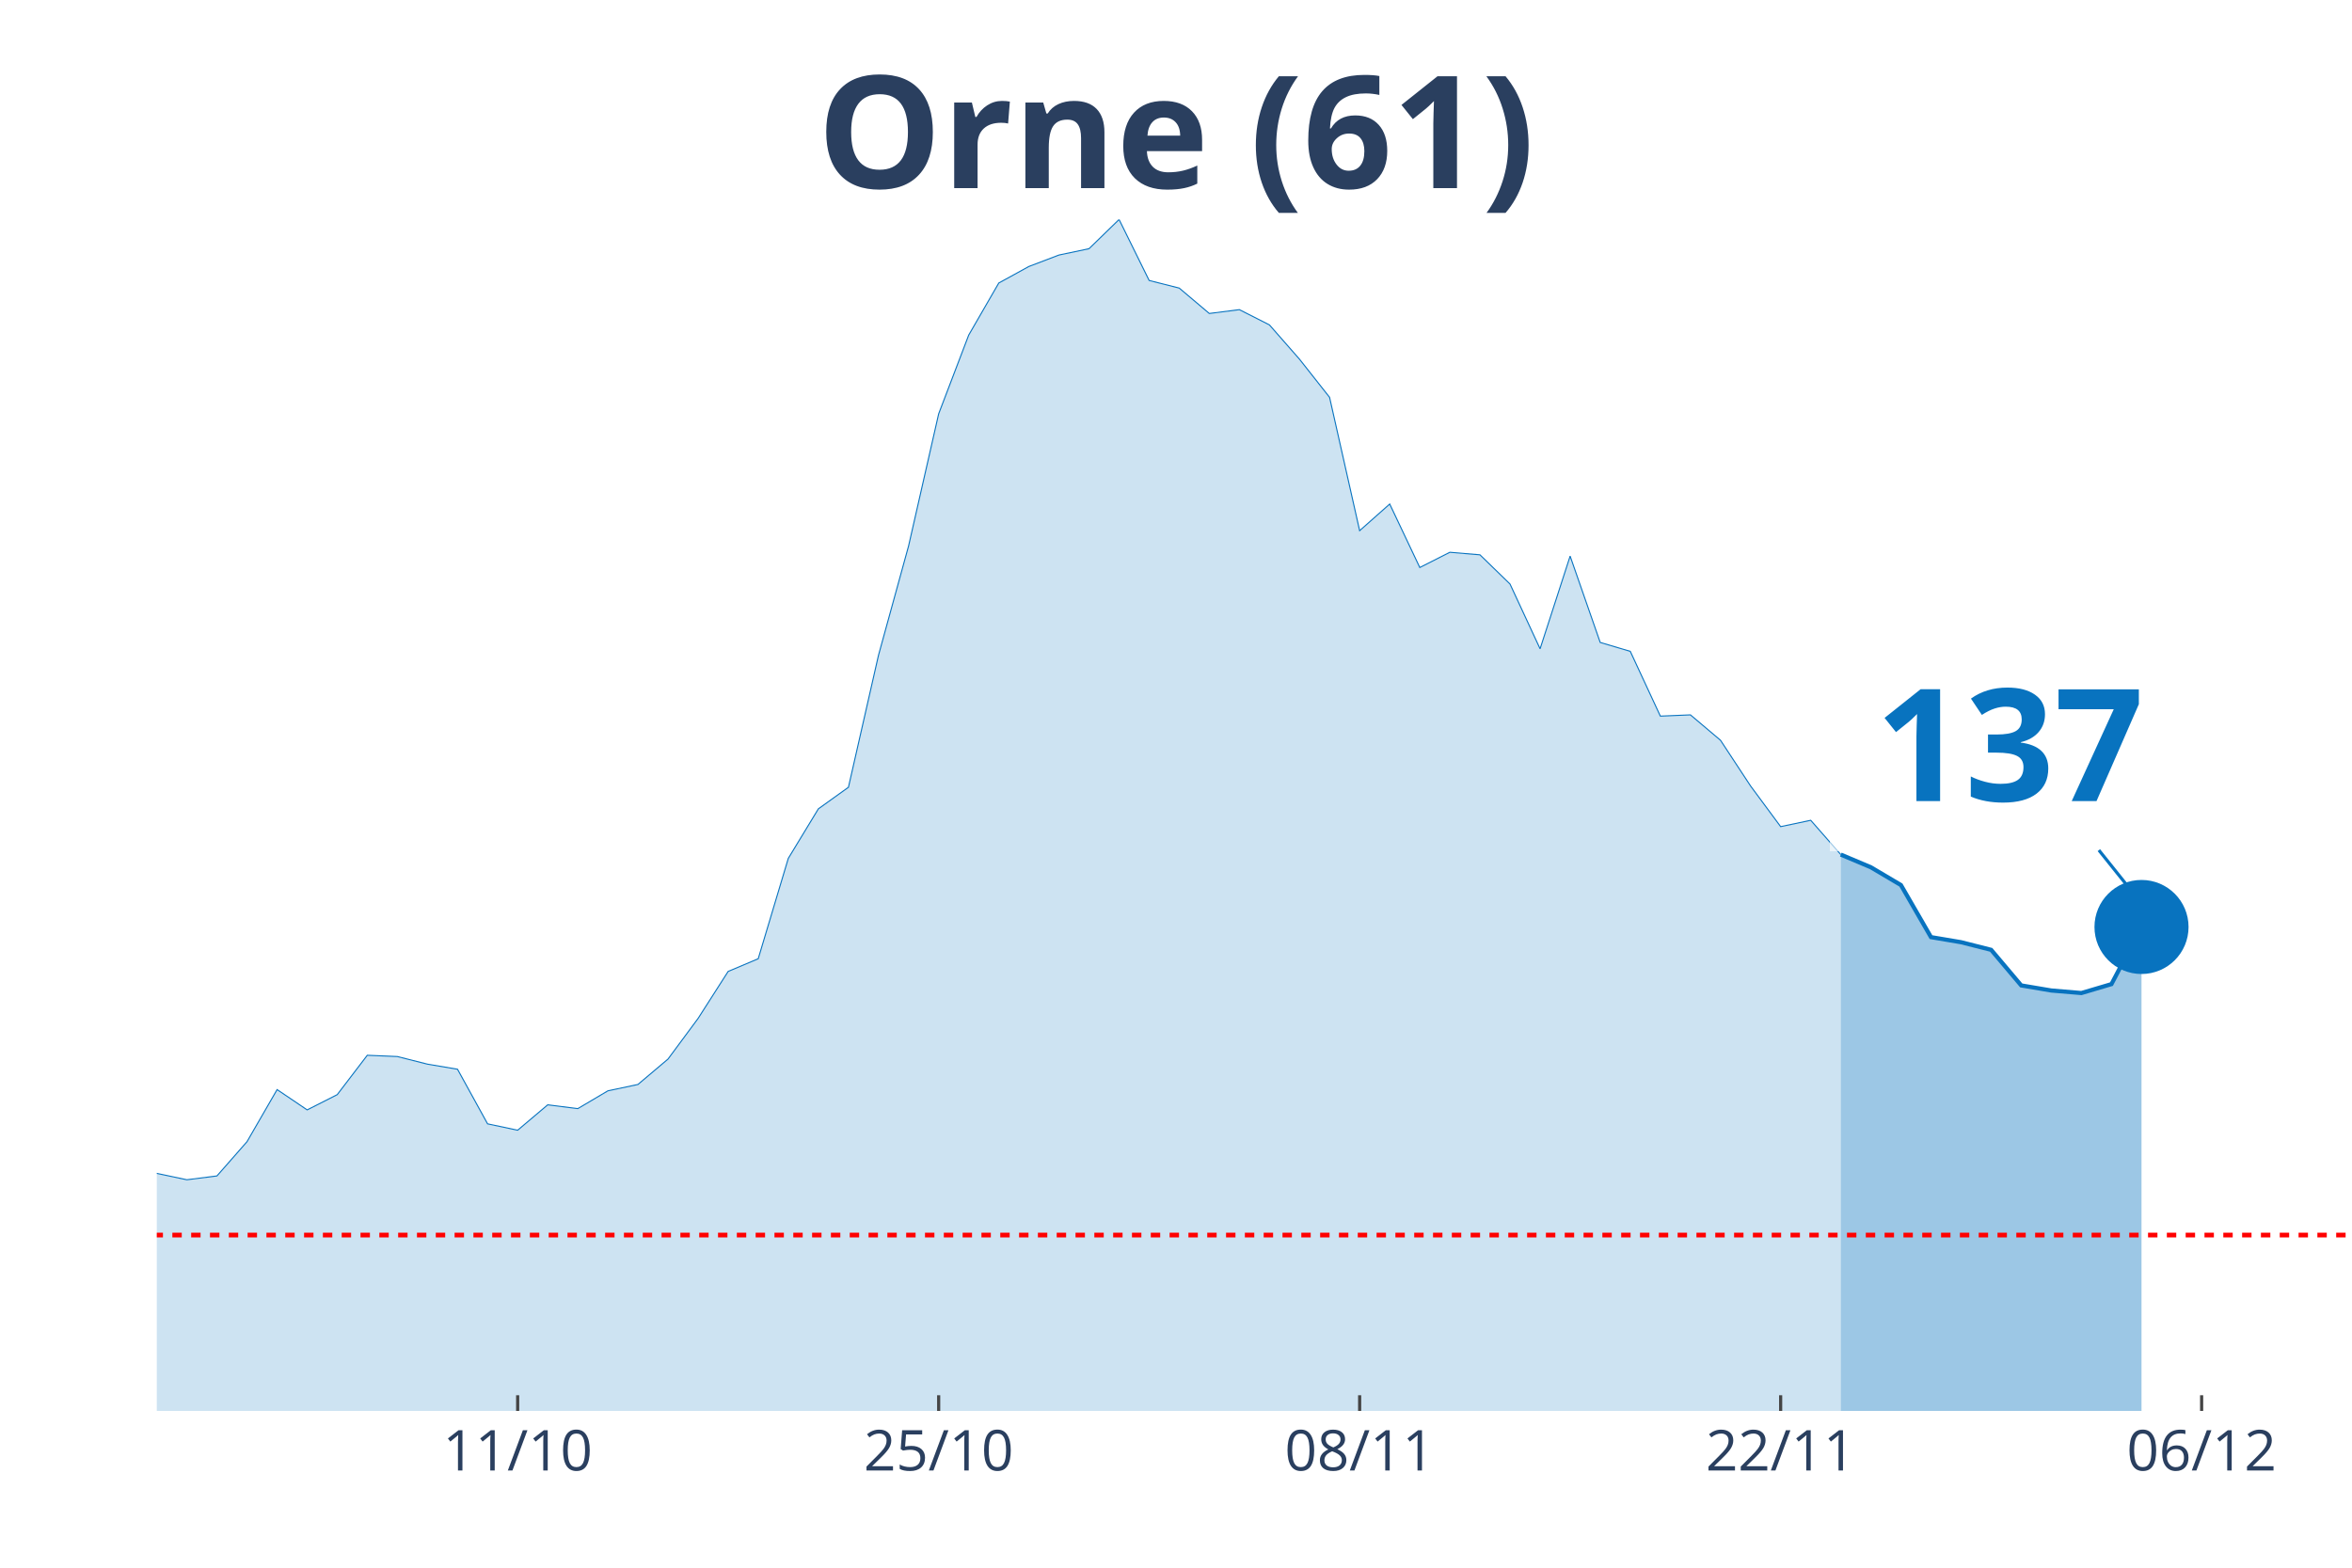
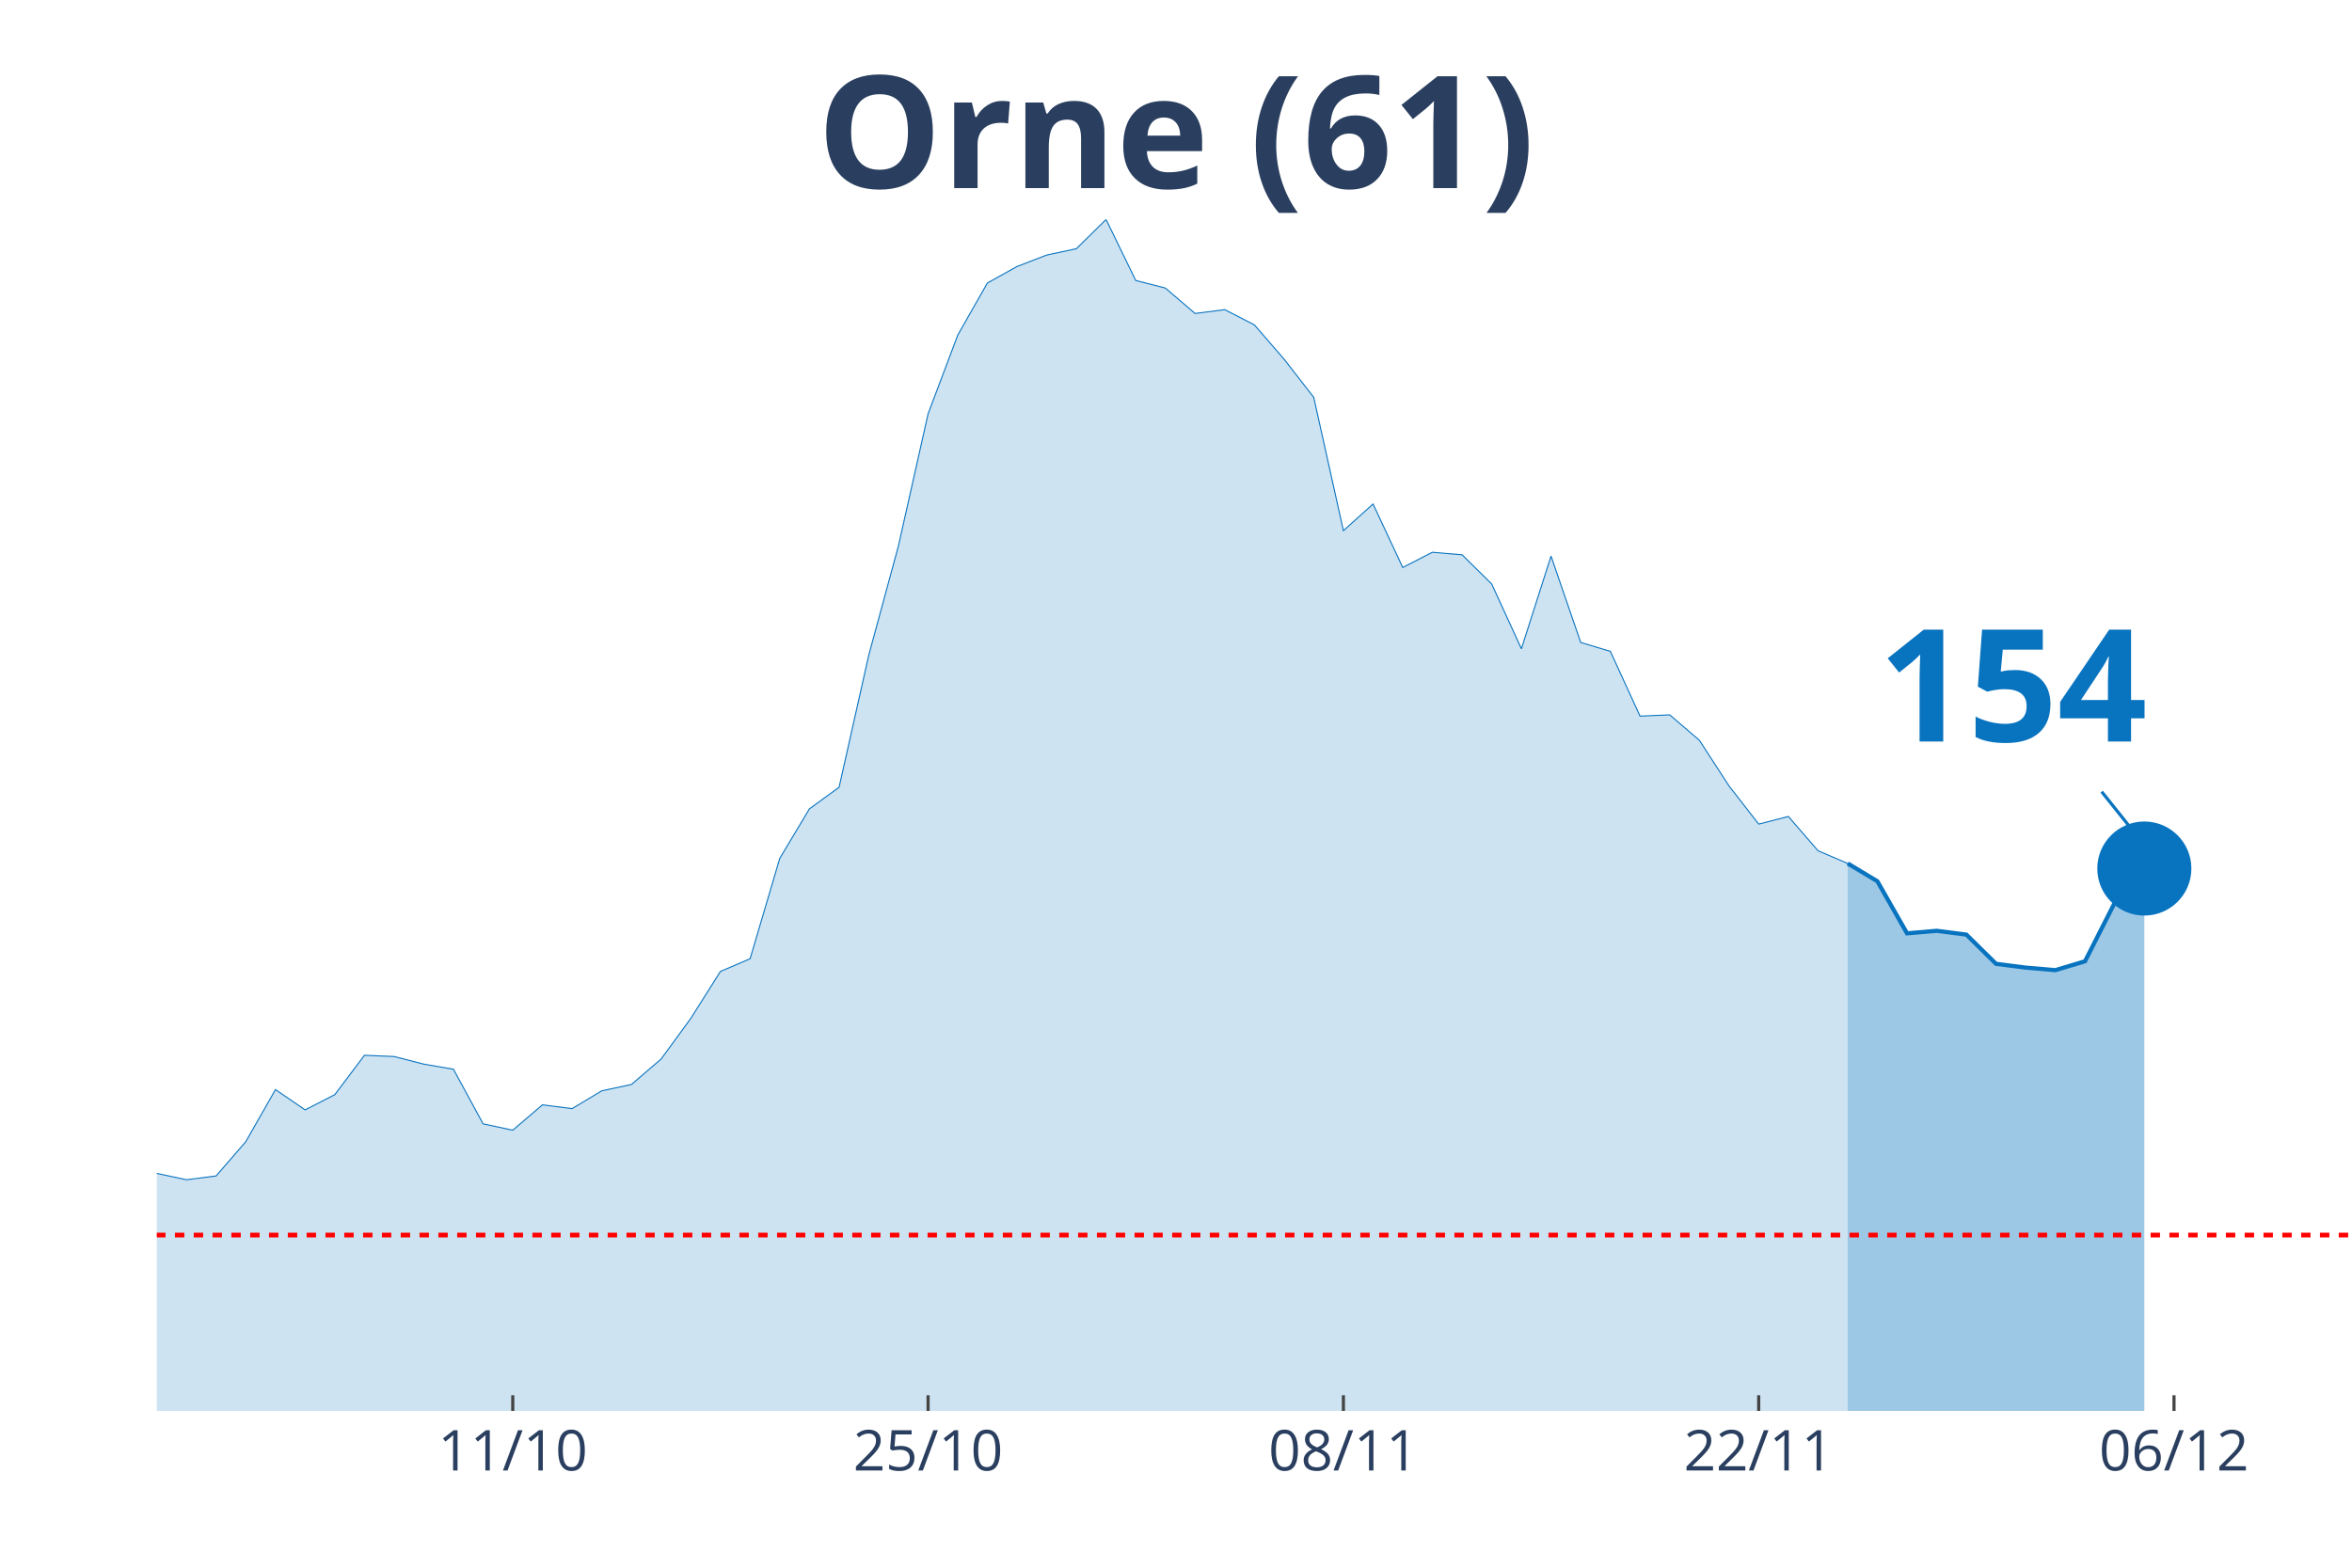
<svg xmlns="http://www.w3.org/2000/svg" class="main-svg" width="1125" height="750" style="" viewBox="0 0 750 500">
  <rect x="0" y="0" width="750" height="500" style="fill: rgb(0, 0, 0); fill-opacity: 0;" />
-   <defs id="defs-83b307">
+   <defs id="defs-3f9abb">
    <g class="clips">
-       <clipPath id="clip83b307xyplot" class="plotclip">
+       <clipPath id="clip3f9abbxyplot" class="plotclip">
        <rect width="700" height="380" />
      </clipPath>
-       <clipPath class="axesclip" id="clip83b307x">
+       <clipPath class="axesclip" id="clip3f9abbx">
        <rect x="50" y="0" width="700" height="500" />
      </clipPath>
-       <clipPath class="axesclip" id="clip83b307y">
+       <clipPath class="axesclip" id="clip3f9abby">
        <rect x="0" y="70" width="750" height="380" />
      </clipPath>
-       <clipPath class="axesclip" id="clip83b307xy">
+       <clipPath class="axesclip" id="clip3f9abbxy">
        <rect x="50" y="70" width="700" height="380" />
      </clipPath>
    </g>
    <g class="gradients" />
  </defs>
  <g class="bglayer">
    <rect class="bg" x="50" y="70" width="700" height="380" style="fill: rgb(0, 0, 0); fill-opacity: 0; stroke-width: 0;" />
  </g>
  <g class="layer-below">
    <g class="imagelayer" />
    <g class="shapelayer" />
  </g>
  <g class="cartesianlayer">
    <g class="subplot xy">
      <g class="layer-subplot">
        <g class="shapelayer" />
        <g class="imagelayer" />
      </g>
      <g class="gridlayer">
        <g class="x">
-           <path class="xgrid crisp" transform="translate(165.07,0)" d="M0,70v380" style="stroke: rgb(255, 255, 255); stroke-opacity: 1; stroke-width: 1px;" />
-           <path class="xgrid crisp" transform="translate(299.32,0)" d="M0,70v380" style="stroke: rgb(255, 255, 255); stroke-opacity: 1; stroke-width: 1px;" />
-           <path class="xgrid crisp" transform="translate(433.56,0)" d="M0,70v380" style="stroke: rgb(255, 255, 255); stroke-opacity: 1; stroke-width: 1px;" />
-           <path class="xgrid crisp" transform="translate(567.81,0)" d="M0,70v380" style="stroke: rgb(255, 255, 255); stroke-opacity: 1; stroke-width: 1px;" />
-           <path class="xgrid crisp" transform="translate(702.05,0)" d="M0,70v380" style="stroke: rgb(255, 255, 255); stroke-opacity: 1; stroke-width: 1px;" />
+           <path class="xgrid crisp" transform="translate(163.51,0)" d="M0,70v380" style="stroke: rgb(255, 255, 255); stroke-opacity: 1; stroke-width: 1px;" />
+           <path class="xgrid crisp" transform="translate(295.95,0)" d="M0,70v380" style="stroke: rgb(255, 255, 255); stroke-opacity: 1; stroke-width: 1px;" />
+           <path class="xgrid crisp" transform="translate(428.38,0)" d="M0,70v380" style="stroke: rgb(255, 255, 255); stroke-opacity: 1; stroke-width: 1px;" />
+           <path class="xgrid crisp" transform="translate(560.81,0)" d="M0,70v380" style="stroke: rgb(255, 255, 255); stroke-opacity: 1; stroke-width: 1px;" />
+           <path class="xgrid crisp" transform="translate(693.24,0)" d="M0,70v380" style="stroke: rgb(255, 255, 255); stroke-opacity: 1; stroke-width: 1px;" />
        </g>
        <g class="y" />
      </g>
      <g class="zerolinelayer" />
      <path class="xlines-below" />
      <path class="ylines-below" />
      <g class="overlines-below" />
      <g class="xaxislayer-below" />
      <g class="yaxislayer-below" />
      <g class="overaxes-below" />
-       <g class="plot" transform="translate(50, 70)" clip-path="url('#clip83b307xyplot')">
+       <g class="plot" transform="translate(50, 70)" clip-path="url('#clip3f9abbxyplot')">
        <g class="scatterlayer mlayer">
-           <g class="trace scatter trace749274" style="stroke-miterlimit: 2;">
+           <g class="trace scatter trace13b2b1" style="stroke-miterlimit: 2;">
            <g class="fills">
              <g>
-                 <path class="js-fill" d="M536.99,380L-1304.11,380L-1304.11,368.66L-805.48,376.35L-795.89,376.35L-508.22,373.52L-498.63,371.09L-460.27,368.66L-450.68,368.25L-421.92,371.09L-412.33,371.09L-373.97,372.3L-364.38,370.28L-335.62,365.82L-326.03,366.63L-278.08,370.68L-268.49,368.66L-249.32,365.82L-239.73,366.23L-220.55,362.99L-210.96,355.29L-201.37,348L-191.78,349.62L-182.19,347.59L-172.6,335.03L-163.01,333.41L-153.42,326.52L-143.84,328.55L-134.25,324.9L-124.66,323.69L-115.07,325.71L-105.48,332.2L-95.89,328.55L-86.3,333.41L-76.71,333.41L-67.12,339.49L-57.53,335.03L-38.36,331.39L-28.77,326.52L-19.18,309.51L-9.59,303.43L0,304.24L9.59,306.27L19.18,305.05L28.77,294.12L38.36,277.51L47.95,283.99L57.53,279.13L67.12,266.57L76.71,266.97L86.3,269.4L95.89,271.02L105.48,288.44L115.07,290.47L124.66,282.37L134.25,283.58L143.84,277.91L153.42,275.88L163.01,267.78L172.6,254.82L182.19,239.83L191.78,235.78L201.37,203.77L210.96,187.97L220.55,181.09L230.14,138.96L239.73,104.12L249.32,61.98L258.9,36.87L268.49,20.26L278.08,14.99L287.67,11.34L297.26,9.32L306.85,0L316.44,19.45L326.03,21.88L335.62,29.98L345.21,28.76L354.79,33.62L364.38,44.56L373.97,56.72L383.56,99.25L393.15,90.75L402.74,111L412.33,106.14L421.92,106.95L431.51,116.27L441.1,136.93L450.68,107.36L460.27,134.9L469.86,137.74L479.45,158.4L489.04,158L498.63,166.1L508.22,180.68L517.81,193.65L527.4,191.62L536.99,202.56" style="fill: rgb(8, 115, 191); fill-opacity: 0.2; stroke-width: 0;" />
+                 <path class="js-fill" d="M539.19,380L-1286.49,380L-1286.49,368.66L-804.05,374.73L-794.59,376.35L-501.35,373.52L-491.89,371.09L-454.05,368.66L-444.59,368.25L-425.68,369.06L-416.22,371.09L-350,367.85L-340.54,366.23L-283.78,367.44L-274.32,370.68L-245.95,365.82L-236.49,366.23L-217.57,362.99L-208.11,355.29L-198.65,348L-189.19,349.62L-179.73,347.59L-170.27,335.03L-160.81,333.41L-151.35,326.52L-141.89,328.55L-132.43,324.9L-122.97,323.69L-113.51,325.71L-104.05,332.2L-94.59,328.55L-85.14,333.41L-75.68,333.41L-66.22,339.49L-56.76,335.03L-37.84,331.39L-28.38,326.52L-18.92,309.51L-9.46,303.43L0,304.24L9.46,306.27L18.92,305.05L28.38,294.12L37.84,277.51L47.3,283.99L56.76,279.13L66.22,266.57L75.68,266.97L85.14,269.4L94.59,271.02L104.05,288.44L113.51,290.47L122.97,282.37L132.43,283.58L141.89,277.91L151.35,275.88L160.81,267.78L170.27,254.82L179.73,239.83L189.19,235.78L198.65,203.77L208.11,187.97L217.57,181.09L227.03,138.96L236.49,104.12L245.95,61.98L255.41,36.87L264.86,20.26L274.32,14.99L283.78,11.34L293.24,9.32L302.7,0L312.16,19.45L321.62,21.88L331.08,29.98L340.54,28.76L350,33.62L359.46,44.56L368.92,56.72L378.38,99.25L387.84,90.75L397.3,111L406.76,106.14L416.22,106.95L425.68,116.27L435.14,136.93L444.59,107.36L454.05,134.9L463.51,137.74L472.97,158.4L482.43,158L491.89,166.1L501.35,180.68L510.81,192.84L520.27,190.41L529.73,201.34L539.19,205.39" style="fill: rgb(8, 115, 191); fill-opacity: 0.2; stroke-width: 0;" />
              </g>
            </g>
            <g class="errorbars" />
            <g class="lines">
-               <path class="js-line" d="M-1304.11,368.66L-805.48,376.35L-795.89,376.35L-508.22,373.52L-498.63,371.09L-460.27,368.66L-450.68,368.25L-421.92,371.09L-412.33,371.09L-373.97,372.3L-364.38,370.28L-335.62,365.82L-326.03,366.63L-278.08,370.68L-268.49,368.66L-249.32,365.82L-239.73,366.23L-220.55,362.99L-210.96,355.29L-201.37,348L-191.78,349.62L-182.19,347.59L-172.6,335.03L-163.01,333.41L-153.42,326.52L-143.84,328.55L-134.25,324.9L-124.66,323.69L-115.07,325.71L-105.48,332.2L-95.89,328.55L-86.3,333.41L-76.71,333.41L-67.12,339.49L-57.53,335.03L-38.36,331.39L-28.77,326.52L-19.18,309.51L-9.59,303.43L0,304.24L9.59,306.27L19.18,305.05L28.77,294.12L38.36,277.51L47.95,283.99L57.53,279.13L67.12,266.57L76.71,266.97L86.3,269.4L95.89,271.02L105.48,288.44L115.07,290.47L124.66,282.37L134.25,283.58L143.84,277.91L153.42,275.88L163.01,267.78L172.6,254.82L182.19,239.83L191.78,235.78L201.37,203.77L210.96,187.97L220.55,181.09L230.14,138.96L239.73,104.12L249.32,61.98L258.9,36.87L268.49,20.26L278.08,14.99L287.67,11.34L297.26,9.32L306.85,0L316.44,19.45L326.03,21.88L335.62,29.98L345.21,28.76L354.79,33.62L364.38,44.56L373.97,56.72L383.56,99.25L393.15,90.75L402.74,111L412.33,106.14L421.92,106.95L431.51,116.27L441.1,136.93L450.68,107.36L460.27,134.9L469.86,137.74L479.45,158.4L489.04,158L498.63,166.1L508.22,180.68L517.81,193.65L527.4,191.62L536.99,202.56" style="vector-effect: non-scaling-stroke; fill: none; stroke: rgb(8, 115, 191); stroke-opacity: 1; stroke-width: 0.5px; opacity: 1;" />
+               <path class="js-line" d="M-1286.49,368.66L-804.05,374.73L-794.59,376.35L-501.35,373.52L-491.89,371.09L-454.05,368.66L-444.59,368.25L-425.68,369.06L-416.22,371.09L-350,367.85L-340.54,366.23L-283.78,367.44L-274.32,370.68L-245.95,365.82L-236.49,366.23L-217.57,362.99L-208.11,355.29L-198.65,348L-189.19,349.62L-179.73,347.59L-170.27,335.03L-160.81,333.41L-151.35,326.52L-141.89,328.55L-132.43,324.9L-122.97,323.69L-113.51,325.71L-104.05,332.2L-94.59,328.55L-85.14,333.41L-75.68,333.41L-66.22,339.49L-56.76,335.03L-37.84,331.39L-28.38,326.52L-18.92,309.51L-9.46,303.43L0,304.24L9.46,306.27L18.92,305.05L28.38,294.12L37.84,277.51L47.3,283.99L56.76,279.13L66.22,266.57L75.68,266.97L85.14,269.4L94.59,271.02L104.05,288.44L113.51,290.47L122.97,282.37L132.43,283.58L141.89,277.91L151.35,275.88L160.81,267.78L170.27,254.82L179.73,239.83L189.19,235.78L198.65,203.77L208.11,187.97L217.57,181.09L227.03,138.96L236.49,104.12L245.95,61.98L255.41,36.87L264.86,20.26L274.32,14.99L283.78,11.34L293.24,9.32L302.7,0L312.16,19.45L321.62,21.88L331.08,29.98L340.54,28.76L350,33.62L359.46,44.56L368.92,56.72L378.38,99.25L387.84,90.75L397.3,111L406.76,106.14L416.22,106.95L425.68,116.27L435.14,136.93L444.59,107.36L454.05,134.9L463.51,137.74L472.97,158.4L482.43,158L491.89,166.1L501.35,180.68L510.81,192.84L520.27,190.41L529.73,201.34L539.19,205.39" style="vector-effect: non-scaling-stroke; fill: none; stroke: rgb(8, 115, 191); stroke-opacity: 1; stroke-width: 0.5px; opacity: 1;" />
            </g>
            <g class="points" />
            <g class="text" />
          </g>
-           <g class="trace scatter trace1bbce4" style="stroke-miterlimit: 2;">
+           <g class="trace scatter trace2765c7" style="stroke-miterlimit: 2;">
            <g class="fills">
              <g>
-                 <path class="js-fill" d="M632.88,380L536.99,380L536.99,202.56L546.58,206.61L556.16,212.28L565.75,228.89L575.34,230.51L584.93,232.94L594.52,244.29L604.11,245.91L613.7,246.72L623.29,243.88L632.88,225.65" style="fill: rgb(8, 115, 191); fill-opacity: 0.4; stroke-width: 0;" />
+                 <path class="js-fill" d="M633.78,380L539.19,380L539.19,205.39L548.65,211.07L558.11,227.68L567.57,226.87L577.03,228.08L586.49,237.4L595.95,238.61L605.41,239.42L614.86,236.59L624.32,217.95L633.78,207.01" style="fill: rgb(8, 115, 191); fill-opacity: 0.4; stroke-width: 0;" />
              </g>
            </g>
            <g class="errorbars" />
            <g class="lines">
-               <path class="js-line" d="M536.99,202.56L546.58,206.61L556.16,212.28L565.75,228.89L575.34,230.51L584.93,232.94L594.52,244.29L604.11,245.91L613.7,246.72L623.29,243.88L632.88,225.65" style="vector-effect: non-scaling-stroke; fill: none; stroke: rgb(8, 115, 191); stroke-opacity: 1; stroke-width: 2px; opacity: 1;" />
+               <path class="js-line" d="M539.19,205.39L548.65,211.07L558.11,227.68L567.57,226.87L577.03,228.08L586.49,237.4L595.95,238.61L605.41,239.42L614.86,236.59L624.32,217.95L633.78,207.01" style="vector-effect: non-scaling-stroke; fill: none; stroke: rgb(8, 115, 191); stroke-opacity: 1; stroke-width: 2px; opacity: 1;" />
            </g>
            <g class="points" />
            <g class="text" />
          </g>
-           <g class="trace scatter trace6e06d8" style="stroke-miterlimit: 2; opacity: 1;">
+           <g class="trace scatter trace8cc0c9" style="stroke-miterlimit: 2; opacity: 1;">
            <g class="fills" />
            <g class="errorbars" />
            <g class="lines" />
            <g class="points">
-               <path class="point" transform="translate(632.88,225.65)" d="M15,0A15,15 0 1,1 0,-15A15,15 0 0,1 15,0Z" style="opacity: 1; stroke-width: 0px; fill: rgb(8, 115, 191); fill-opacity: 1;" />
+               <path class="point" transform="translate(633.78,207.01)" d="M15,0A15,15 0 1,1 0,-15A15,15 0 0,1 15,0Z" style="opacity: 1; stroke-width: 0px; fill: rgb(8, 115, 191); fill-opacity: 1;" />
            </g>
            <g class="text" />
          </g>
        </g>
      </g>
      <g class="overplot" />
      <path class="xlines-above crisp" style="fill: none; stroke-width: 1px; stroke: rgb(0, 0, 0); stroke-opacity: 0;" d="" />
      <path class="ylines-above crisp" style="fill: none;" d="M0,0" />
      <g class="overlines-above" />
      <g class="xaxislayer-above">
-         <path class="xtick ticks crisp" d="M0,450v-5" transform="translate(165.07,0)" style="stroke: rgb(68, 68, 68); stroke-opacity: 1; stroke-width: 1px;" />
-         <path class="xtick ticks crisp" d="M0,450v-5" transform="translate(299.32,0)" style="stroke: rgb(68, 68, 68); stroke-opacity: 1; stroke-width: 1px;" />
-         <path class="xtick ticks crisp" d="M0,450v-5" transform="translate(433.56,0)" style="stroke: rgb(68, 68, 68); stroke-opacity: 1; stroke-width: 1px;" />
-         <path class="xtick ticks crisp" d="M0,450v-5" transform="translate(567.81,0)" style="stroke: rgb(68, 68, 68); stroke-opacity: 1; stroke-width: 1px;" />
-         <path class="xtick ticks crisp" d="M0,450v-5" transform="translate(702.05,0)" style="stroke: rgb(68, 68, 68); stroke-opacity: 1; stroke-width: 1px;" />
+         <path class="xtick ticks crisp" d="M0,450v-5" transform="translate(163.51,0)" style="stroke: rgb(68, 68, 68); stroke-opacity: 1; stroke-width: 1px;" />
+         <path class="xtick ticks crisp" d="M0,450v-5" transform="translate(295.95,0)" style="stroke: rgb(68, 68, 68); stroke-opacity: 1; stroke-width: 1px;" />
+         <path class="xtick ticks crisp" d="M0,450v-5" transform="translate(428.38,0)" style="stroke: rgb(68, 68, 68); stroke-opacity: 1; stroke-width: 1px;" />
+         <path class="xtick ticks crisp" d="M0,450v-5" transform="translate(560.81,0)" style="stroke: rgb(68, 68, 68); stroke-opacity: 1; stroke-width: 1px;" />
+         <path class="xtick ticks crisp" d="M0,450v-5" transform="translate(693.24,0)" style="stroke: rgb(68, 68, 68); stroke-opacity: 1; stroke-width: 1px;" />
        <g class="xtick">
-           <text text-anchor="middle" x="0" y="469" transform="translate(165.07,0)" style="font-family: 'Open Sans', verdana, arial, sans-serif; font-size: 18px; fill: rgb(42, 63, 95); fill-opacity: 1; white-space: pre;">11/10</text>
+           <text text-anchor="middle" x="0" y="469" transform="translate(163.51,0)" style="font-family: 'Open Sans', verdana, arial, sans-serif; font-size: 18px; fill: rgb(42, 63, 95); fill-opacity: 1; white-space: pre;">11/10</text>
        </g>
        <g class="xtick">
-           <text text-anchor="middle" x="0" y="469" transform="translate(299.32,0)" style="font-family: 'Open Sans', verdana, arial, sans-serif; font-size: 18px; fill: rgb(42, 63, 95); fill-opacity: 1; white-space: pre;">25/10</text>
+           <text text-anchor="middle" x="0" y="469" transform="translate(295.95,0)" style="font-family: 'Open Sans', verdana, arial, sans-serif; font-size: 18px; fill: rgb(42, 63, 95); fill-opacity: 1; white-space: pre;">25/10</text>
        </g>
        <g class="xtick">
-           <text text-anchor="middle" x="0" y="469" transform="translate(433.56,0)" style="font-family: 'Open Sans', verdana, arial, sans-serif; font-size: 18px; fill: rgb(42, 63, 95); fill-opacity: 1; white-space: pre;">08/11</text>
+           <text text-anchor="middle" x="0" y="469" transform="translate(428.38,0)" style="font-family: 'Open Sans', verdana, arial, sans-serif; font-size: 18px; fill: rgb(42, 63, 95); fill-opacity: 1; white-space: pre;">08/11</text>
        </g>
        <g class="xtick">
-           <text text-anchor="middle" x="0" y="469" transform="translate(567.81,0)" style="font-family: 'Open Sans', verdana, arial, sans-serif; font-size: 18px; fill: rgb(42, 63, 95); fill-opacity: 1; white-space: pre;">22/11</text>
+           <text text-anchor="middle" x="0" y="469" transform="translate(560.81,0)" style="font-family: 'Open Sans', verdana, arial, sans-serif; font-size: 18px; fill: rgb(42, 63, 95); fill-opacity: 1; white-space: pre;">22/11</text>
        </g>
        <g class="xtick">
-           <text text-anchor="middle" x="0" y="469" transform="translate(702.05,0)" style="font-family: 'Open Sans', verdana, arial, sans-serif; font-size: 18px; fill: rgb(42, 63, 95); fill-opacity: 1; white-space: pre;">06/12</text>
+           <text text-anchor="middle" x="0" y="469" transform="translate(693.24,0)" style="font-family: 'Open Sans', verdana, arial, sans-serif; font-size: 18px; fill: rgb(42, 63, 95); fill-opacity: 1; white-space: pre;">06/12</text>
        </g>
      </g>
      <g class="yaxislayer-above" />
      <g class="overaxes-above" />
    </g>
  </g>
  <g class="polarlayer" />
  <g class="ternarylayer" />
  <g class="geolayer" />
  <g class="funnelarealayer" />
  <g class="pielayer" />
  <g class="treemaplayer" />
  <g class="sunburstlayer" />
  <g class="glimages" />
-   <defs id="topdefs-83b307">
+   <defs id="topdefs-3f9abb">
    <g class="clips" />
  </defs>
  <g class="layer-above">
    <g class="imagelayer" />
    <g class="shapelayer">
-       <path data-index="0" fill-rule="evenodd" d="M-5339.04,393.91L1670.55,393.91" clip-path="url('#clip83b307xy')" style="opacity: 1; stroke: rgb(255, 0, 0); stroke-opacity: 1; fill: rgb(0, 0, 0); fill-opacity: 0; stroke-dasharray: 3px, 3px; stroke-width: 1.5px;" />
+       <path data-index="0" fill-rule="evenodd" d="M-5266.22,393.91L1648.65,393.91" clip-path="url('#clip3f9abbxy')" style="opacity: 1; stroke: rgb(255, 0, 0); stroke-opacity: 1; fill: rgb(0, 0, 0); fill-opacity: 0; stroke-dasharray: 3px, 3px; stroke-width: 1.5px;" />
    </g>
  </g>
  <g class="infolayer">
    <g class="g-gtitle">
      <text class="gtitle" x="375" y="25" text-anchor="middle" dy="0.7em" style="font-family: 'Open Sans', verdana, arial, sans-serif; font-size: 50px; fill: rgb(42, 63, 95); opacity: 1; font-weight: normal; white-space: pre;">
        <tspan style="font-weight:bold">Orne (61)</tspan>
      </text>
    </g>
    <g class="g-xtitle" />
    <g class="annotation" data-index="0" style="opacity: 1;">
-       <g class="annotation-text-g" transform="rotate(0,640.88,235.65)">
-         <g class="cursor-pointer" transform="translate(583, 200)">
+       <g class="annotation-text-g" transform="rotate(0,641.78,217.01)">
+         <g class="cursor-pointer" transform="translate(584, 181)">
          <rect class="bg" x="0.5" y="0.5" width="115" height="71" style="stroke-width: 1px; stroke: rgb(0, 0, 0); stroke-opacity: 0; fill: rgb(255, 255, 255); fill-opacity: 0.6;" />
          <text class="annotation-text" text-anchor="middle" x="57.812" y="55.5" style="font-family: 'Open Sans', verdana, arial, sans-serif; font-size: 50px; fill: rgb(8, 115, 191); fill-opacity: 1; white-space: pre;">
-             <tspan style="font-weight:bold">137 </tspan>
+             <tspan style="font-weight:bold">154 </tspan>
          </text>
        </g>
      </g>
      <g class="annotation-arrow-g" style="opacity: 1;">
-         <path d="M669.28,271.15L680.88,285.65" style="stroke-width: 1px; stroke: rgb(8, 115, 191); stroke-opacity: 1; stroke-dasharray: 0px, 0px, 18.569px, 18.569px;" />
+         <path d="M670.18,252.51L681.78,267.01" style="stroke-width: 1px; stroke: rgb(8, 115, 191); stroke-opacity: 1; stroke-dasharray: 0px, 0px, 18.569px, 18.569px;" />
      </g>
    </g>
  </g>
</svg>
